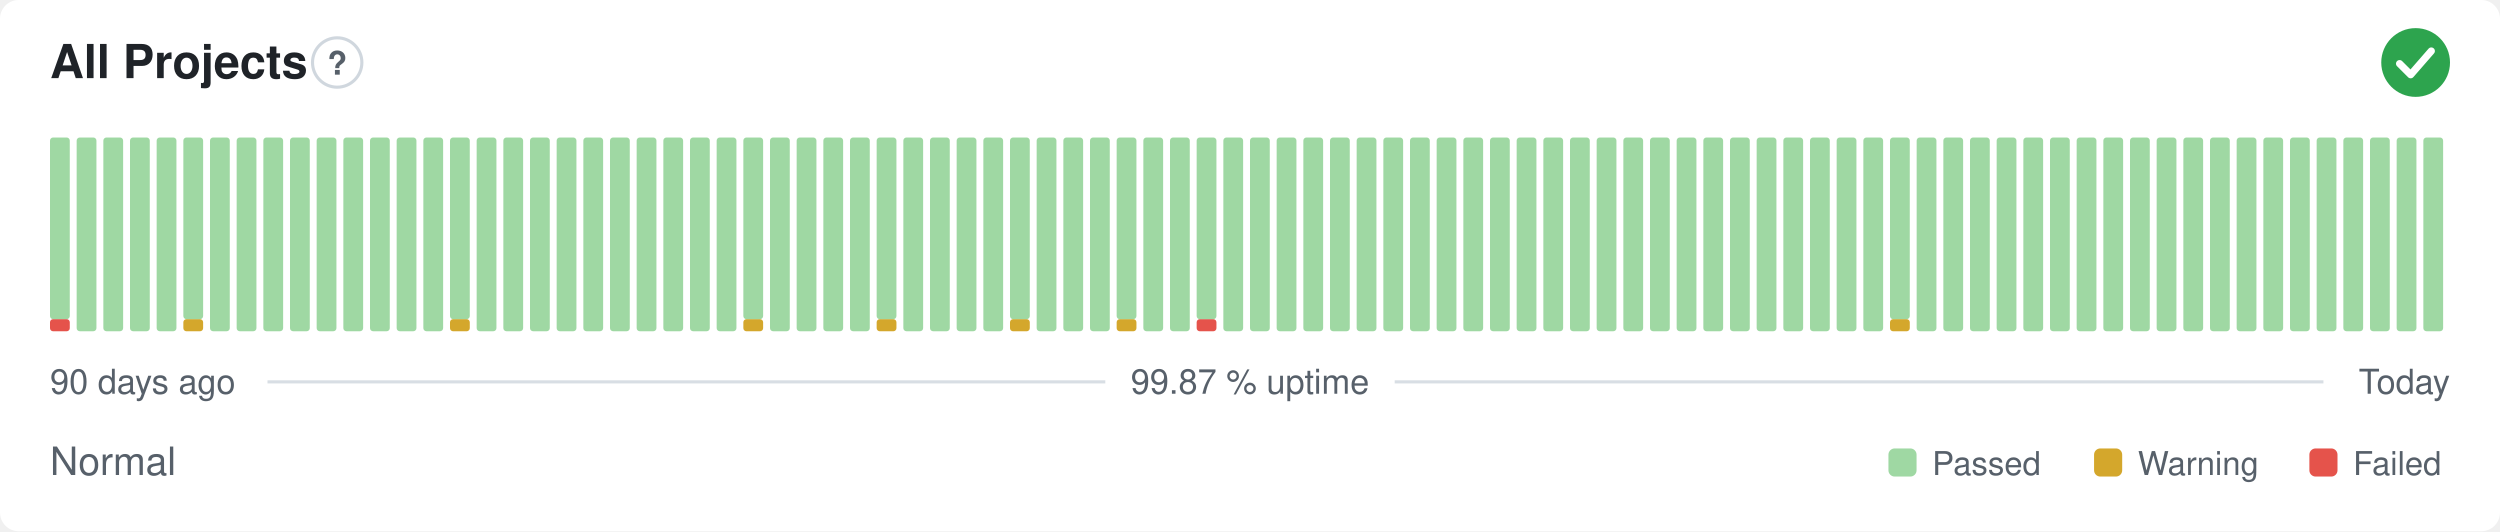
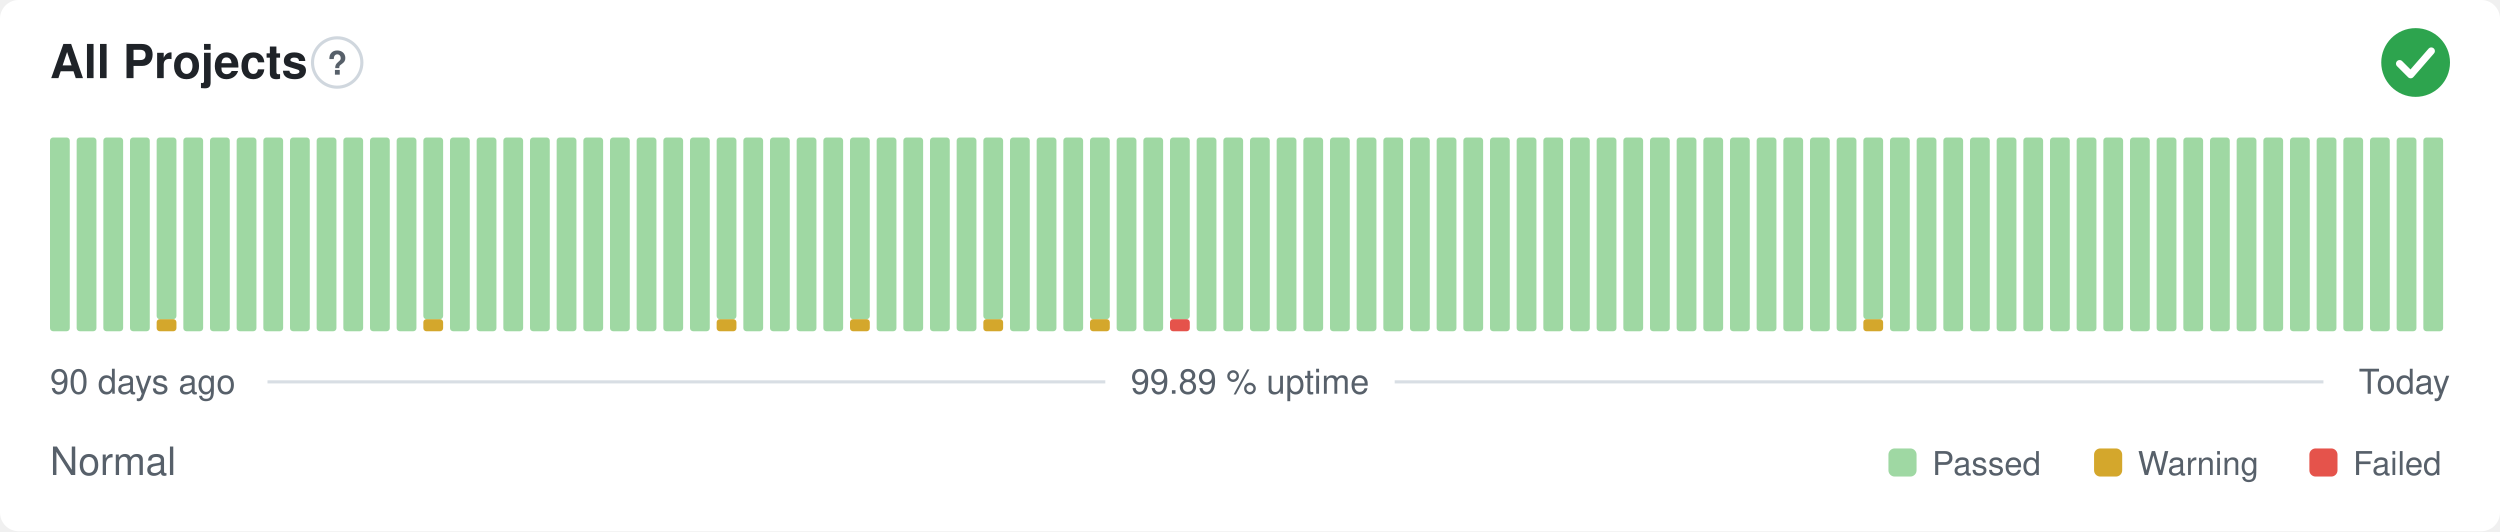
- <svg xmlns="http://www.w3.org/2000/svg" width="800" height="170" viewBox="0 0 800 170" role="img" aria-label="All Projects: Normal, 99.87 % uptime over the last 90 days" font-family="-apple-system,BlinkMacSystemFont,'Segoe UI',Helvetica,Arial,sans-serif">
+ <svg xmlns="http://www.w3.org/2000/svg" width="800" height="170" viewBox="0 0 800 170" role="img" aria-label="All Projects: Normal, 99.89 % uptime over the last 90 days" font-family="-apple-system,BlinkMacSystemFont,'Segoe UI',Helvetica,Arial,sans-serif">
  <style>
    @media (prefers-color-scheme: dark) {
      .bg { fill: #0d1117 }
      .title { fill: #e6edf3 }
      .muted { fill: #8b949e }
      .hint { stroke: #30363d }
      .rule { stroke: #30363d }
      .nodata { fill: #21262d }
    }
  </style>
  <rect class="bg" width="800" height="170" rx="6" fill="#ffffff" />
  <text class="title" x="16" y="25" font-size="15" font-weight="600" fill="#1f2328">All Projects</text>
  <circle class="hint" cx="107.9" cy="20" r="7.9" fill="none" stroke="#d0d7de" stroke-width="1" />
  <text class="muted" x="107.9" y="23.9" text-anchor="middle" font-size="10.4" font-weight="700" fill="#57606a">?</text>
  <circle cx="773" cy="20" r="11" fill="#2da44e" />
  <path d="M767.87 20.37l3.54 3.54 6.60 -7.58" fill="none" stroke="#fff" stroke-width="2.31" stroke-linecap="round" stroke-linejoin="round" />
-   <rect x="16.00" y="102.13" width="6.33" height="3.88" rx="1" fill="#e5534b" />
-   <rect x="16.00" y="44.00" width="6.33" height="58.13" rx="1" fill="#9fd8a3" />
+   <rect x="16.00" y="44.00" width="6.33" height="62.00" rx="1" fill="#9fd8a3" />
  <rect x="24.53" y="44.00" width="6.33" height="62.00" rx="1" fill="#9fd8a3" />
  <rect x="33.07" y="44.00" width="6.33" height="62.00" rx="1" fill="#9fd8a3" />
  <rect x="41.60" y="44.00" width="6.33" height="62.00" rx="1" fill="#9fd8a3" />
-   <rect x="50.13" y="44.00" width="6.33" height="62.00" rx="1" fill="#9fd8a3" />
-   <rect x="58.67" y="102.13" width="6.33" height="3.88" rx="1" fill="#d4a72c" />
-   <rect x="58.67" y="44.00" width="6.33" height="58.13" rx="1" fill="#9fd8a3" />
+   <rect x="50.13" y="102.13" width="6.33" height="3.88" rx="1" fill="#d4a72c" />
+   <rect x="50.13" y="44.00" width="6.33" height="58.13" rx="1" fill="#9fd8a3" />
+   <rect x="58.67" y="44.00" width="6.33" height="62.00" rx="1" fill="#9fd8a3" />
  <rect x="67.20" y="44.00" width="6.33" height="62.00" rx="1" fill="#9fd8a3" />
  <rect x="75.73" y="44.00" width="6.33" height="62.00" rx="1" fill="#9fd8a3" />
  <rect x="84.27" y="44.00" width="6.33" height="62.00" rx="1" fill="#9fd8a3" />
  <rect x="92.80" y="44.00" width="6.33" height="62.00" rx="1" fill="#9fd8a3" />
  <rect x="101.33" y="44.00" width="6.33" height="62.00" rx="1" fill="#9fd8a3" />
  <rect x="109.87" y="44.00" width="6.33" height="62.00" rx="1" fill="#9fd8a3" />
  <rect x="118.40" y="44.00" width="6.33" height="62.00" rx="1" fill="#9fd8a3" />
  <rect x="126.93" y="44.00" width="6.33" height="62.00" rx="1" fill="#9fd8a3" />
-   <rect x="135.47" y="44.00" width="6.33" height="62.00" rx="1" fill="#9fd8a3" />
-   <rect x="144.00" y="102.13" width="6.33" height="3.88" rx="1" fill="#d4a72c" />
-   <rect x="144.00" y="44.00" width="6.33" height="58.13" rx="1" fill="#9fd8a3" />
+   <rect x="135.47" y="102.13" width="6.33" height="3.88" rx="1" fill="#d4a72c" />
+   <rect x="135.47" y="44.00" width="6.33" height="58.13" rx="1" fill="#9fd8a3" />
+   <rect x="144.00" y="44.00" width="6.33" height="62.00" rx="1" fill="#9fd8a3" />
  <rect x="152.53" y="44.00" width="6.33" height="62.00" rx="1" fill="#9fd8a3" />
  <rect x="161.07" y="44.00" width="6.33" height="62.00" rx="1" fill="#9fd8a3" />
  <rect x="169.60" y="44.00" width="6.33" height="62.00" rx="1" fill="#9fd8a3" />
  <rect x="178.13" y="44.00" width="6.33" height="62.00" rx="1" fill="#9fd8a3" />
  <rect x="186.67" y="44.00" width="6.33" height="62.00" rx="1" fill="#9fd8a3" />
  <rect x="195.20" y="44.00" width="6.33" height="62.00" rx="1" fill="#9fd8a3" />
  <rect x="203.73" y="44.00" width="6.33" height="62.00" rx="1" fill="#9fd8a3" />
  <rect x="212.27" y="44.00" width="6.33" height="62.00" rx="1" fill="#9fd8a3" />
  <rect x="220.80" y="44.00" width="6.33" height="62.00" rx="1" fill="#9fd8a3" />
-   <rect x="229.33" y="44.00" width="6.33" height="62.00" rx="1" fill="#9fd8a3" />
-   <rect x="237.87" y="102.13" width="6.33" height="3.88" rx="1" fill="#d4a72c" />
-   <rect x="237.87" y="44.00" width="6.33" height="58.13" rx="1" fill="#9fd8a3" />
+   <rect x="229.33" y="102.13" width="6.33" height="3.88" rx="1" fill="#d4a72c" />
+   <rect x="229.33" y="44.00" width="6.33" height="58.13" rx="1" fill="#9fd8a3" />
+   <rect x="237.87" y="44.00" width="6.33" height="62.00" rx="1" fill="#9fd8a3" />
  <rect x="246.40" y="44.00" width="6.33" height="62.00" rx="1" fill="#9fd8a3" />
  <rect x="254.93" y="44.00" width="6.33" height="62.00" rx="1" fill="#9fd8a3" />
  <rect x="263.47" y="44.00" width="6.33" height="62.00" rx="1" fill="#9fd8a3" />
-   <rect x="272.00" y="44.00" width="6.33" height="62.00" rx="1" fill="#9fd8a3" />
-   <rect x="280.53" y="102.13" width="6.33" height="3.88" rx="1" fill="#d4a72c" />
-   <rect x="280.53" y="44.00" width="6.33" height="58.13" rx="1" fill="#9fd8a3" />
+   <rect x="272.00" y="102.13" width="6.33" height="3.88" rx="1" fill="#d4a72c" />
+   <rect x="272.00" y="44.00" width="6.33" height="58.13" rx="1" fill="#9fd8a3" />
+   <rect x="280.53" y="44.00" width="6.33" height="62.00" rx="1" fill="#9fd8a3" />
  <rect x="289.07" y="44.00" width="6.33" height="62.00" rx="1" fill="#9fd8a3" />
  <rect x="297.60" y="44.00" width="6.33" height="62.00" rx="1" fill="#9fd8a3" />
  <rect x="306.13" y="44.00" width="6.33" height="62.00" rx="1" fill="#9fd8a3" />
-   <rect x="314.67" y="44.00" width="6.33" height="62.00" rx="1" fill="#9fd8a3" />
-   <rect x="323.20" y="102.13" width="6.33" height="3.88" rx="1" fill="#d4a72c" />
-   <rect x="323.20" y="44.00" width="6.33" height="58.13" rx="1" fill="#9fd8a3" />
+   <rect x="314.67" y="102.13" width="6.33" height="3.88" rx="1" fill="#d4a72c" />
+   <rect x="314.67" y="44.00" width="6.33" height="58.13" rx="1" fill="#9fd8a3" />
+   <rect x="323.20" y="44.00" width="6.33" height="62.00" rx="1" fill="#9fd8a3" />
  <rect x="331.73" y="44.00" width="6.33" height="62.00" rx="1" fill="#9fd8a3" />
  <rect x="340.27" y="44.00" width="6.33" height="62.00" rx="1" fill="#9fd8a3" />
-   <rect x="348.80" y="44.00" width="6.33" height="62.00" rx="1" fill="#9fd8a3" />
-   <rect x="357.33" y="102.13" width="6.33" height="3.88" rx="1" fill="#d4a72c" />
-   <rect x="357.33" y="44.00" width="6.33" height="58.13" rx="1" fill="#9fd8a3" />
+   <rect x="348.80" y="102.13" width="6.33" height="3.88" rx="1" fill="#d4a72c" />
+   <rect x="348.80" y="44.00" width="6.33" height="58.13" rx="1" fill="#9fd8a3" />
+   <rect x="357.33" y="44.00" width="6.33" height="62.00" rx="1" fill="#9fd8a3" />
  <rect x="365.87" y="44.00" width="6.33" height="62.00" rx="1" fill="#9fd8a3" />
-   <rect x="374.40" y="44.00" width="6.33" height="62.00" rx="1" fill="#9fd8a3" />
-   <rect x="382.93" y="102.13" width="6.33" height="3.88" rx="1" fill="#e5534b" />
-   <rect x="382.93" y="44.00" width="6.33" height="58.13" rx="1" fill="#9fd8a3" />
+   <rect x="374.40" y="102.13" width="6.33" height="3.88" rx="1" fill="#e5534b" />
+   <rect x="374.40" y="44.00" width="6.33" height="58.13" rx="1" fill="#9fd8a3" />
+   <rect x="382.93" y="44.00" width="6.33" height="62.00" rx="1" fill="#9fd8a3" />
  <rect x="391.47" y="44.00" width="6.33" height="62.00" rx="1" fill="#9fd8a3" />
  <rect x="400.00" y="44.00" width="6.33" height="62.00" rx="1" fill="#9fd8a3" />
  <rect x="408.53" y="44.00" width="6.33" height="62.00" rx="1" fill="#9fd8a3" />
  <rect x="417.07" y="44.00" width="6.33" height="62.00" rx="1" fill="#9fd8a3" />
  <rect x="425.60" y="44.00" width="6.33" height="62.00" rx="1" fill="#9fd8a3" />
  <rect x="434.13" y="44.00" width="6.33" height="62.00" rx="1" fill="#9fd8a3" />
  <rect x="442.67" y="44.00" width="6.33" height="62.00" rx="1" fill="#9fd8a3" />
  <rect x="451.20" y="44.00" width="6.33" height="62.00" rx="1" fill="#9fd8a3" />
  <rect x="459.73" y="44.00" width="6.33" height="62.00" rx="1" fill="#9fd8a3" />
  <rect x="468.27" y="44.00" width="6.33" height="62.00" rx="1" fill="#9fd8a3" />
  <rect x="476.80" y="44.00" width="6.33" height="62.00" rx="1" fill="#9fd8a3" />
  <rect x="485.33" y="44.00" width="6.33" height="62.00" rx="1" fill="#9fd8a3" />
  <rect x="493.87" y="44.00" width="6.33" height="62.00" rx="1" fill="#9fd8a3" />
  <rect x="502.40" y="44.00" width="6.33" height="62.00" rx="1" fill="#9fd8a3" />
  <rect x="510.93" y="44.00" width="6.33" height="62.00" rx="1" fill="#9fd8a3" />
  <rect x="519.47" y="44.00" width="6.33" height="62.00" rx="1" fill="#9fd8a3" />
  <rect x="528.00" y="44.00" width="6.33" height="62.00" rx="1" fill="#9fd8a3" />
  <rect x="536.53" y="44.00" width="6.33" height="62.00" rx="1" fill="#9fd8a3" />
  <rect x="545.07" y="44.00" width="6.33" height="62.00" rx="1" fill="#9fd8a3" />
  <rect x="553.60" y="44.00" width="6.33" height="62.00" rx="1" fill="#9fd8a3" />
  <rect x="562.13" y="44.00" width="6.33" height="62.00" rx="1" fill="#9fd8a3" />
  <rect x="570.67" y="44.00" width="6.33" height="62.00" rx="1" fill="#9fd8a3" />
  <rect x="579.20" y="44.00" width="6.33" height="62.00" rx="1" fill="#9fd8a3" />
  <rect x="587.73" y="44.00" width="6.33" height="62.00" rx="1" fill="#9fd8a3" />
-   <rect x="596.27" y="44.00" width="6.33" height="62.00" rx="1" fill="#9fd8a3" />
-   <rect x="604.80" y="102.13" width="6.33" height="3.88" rx="1" fill="#d4a72c" />
-   <rect x="604.80" y="44.00" width="6.33" height="58.13" rx="1" fill="#9fd8a3" />
+   <rect x="596.27" y="102.13" width="6.33" height="3.88" rx="1" fill="#d4a72c" />
+   <rect x="596.27" y="44.00" width="6.33" height="58.13" rx="1" fill="#9fd8a3" />
+   <rect x="604.80" y="44.00" width="6.33" height="62.00" rx="1" fill="#9fd8a3" />
  <rect x="613.33" y="44.00" width="6.33" height="62.00" rx="1" fill="#9fd8a3" />
  <rect x="621.87" y="44.00" width="6.33" height="62.00" rx="1" fill="#9fd8a3" />
  <rect x="630.40" y="44.00" width="6.33" height="62.00" rx="1" fill="#9fd8a3" />
  <rect x="638.93" y="44.00" width="6.33" height="62.00" rx="1" fill="#9fd8a3" />
  <rect x="647.47" y="44.00" width="6.33" height="62.00" rx="1" fill="#9fd8a3" />
  <rect x="656.00" y="44.00" width="6.33" height="62.00" rx="1" fill="#9fd8a3" />
  <rect x="664.53" y="44.00" width="6.33" height="62.00" rx="1" fill="#9fd8a3" />
  <rect x="673.07" y="44.00" width="6.33" height="62.00" rx="1" fill="#9fd8a3" />
  <rect x="681.60" y="44.00" width="6.33" height="62.00" rx="1" fill="#9fd8a3" />
  <rect x="690.13" y="44.00" width="6.33" height="62.00" rx="1" fill="#9fd8a3" />
  <rect x="698.67" y="44.00" width="6.33" height="62.00" rx="1" fill="#9fd8a3" />
  <rect x="707.20" y="44.00" width="6.33" height="62.00" rx="1" fill="#9fd8a3" />
  <rect x="715.73" y="44.00" width="6.33" height="62.00" rx="1" fill="#9fd8a3" />
  <rect x="724.27" y="44.00" width="6.33" height="62.00" rx="1" fill="#9fd8a3" />
  <rect x="732.80" y="44.00" width="6.33" height="62.00" rx="1" fill="#9fd8a3" />
  <rect x="741.33" y="44.00" width="6.33" height="62.00" rx="1" fill="#9fd8a3" />
  <rect x="749.87" y="44.00" width="6.33" height="62.00" rx="1" fill="#9fd8a3" />
  <rect x="758.40" y="44.00" width="6.33" height="62.00" rx="1" fill="#9fd8a3" />
  <rect x="766.93" y="44.00" width="6.33" height="62.00" rx="1" fill="#9fd8a3" />
  <rect x="775.47" y="44.00" width="6.33" height="62.00" rx="1" fill="#9fd8a3" />
  <text class="muted" x="16" y="126" font-size="11" fill="#57606a">90 days ago</text>
-   <text class="muted" x="400" y="126" text-anchor="middle" font-size="11" fill="#57606a">99.87 % uptime</text>
+   <text class="muted" x="400" y="126" text-anchor="middle" font-size="11" fill="#57606a">99.89 % uptime</text>
  <text class="muted" x="784" y="126" text-anchor="end" font-size="11" fill="#57606a">Today</text>
  <line class="rule" x1="85.6" y1="122.2" x2="353.7" y2="122.2" stroke="#d8dee4" stroke-width="1" />
  <line class="rule" x1="446.3" y1="122.2" x2="743.5" y2="122.2" stroke="#d8dee4" stroke-width="1" />
  <text class="muted" x="16" y="152" font-size="12.5" fill="#57606a">Normal</text>
  <rect x="604.3" y="143.5" width="9.0" height="9.0" rx="2" fill="#9fd8a3" />
  <text class="muted" x="618.3" y="152" font-size="10.5" fill="#57606a">Passed</text>
  <rect x="670.1" y="143.5" width="9.0" height="9.0" rx="2" fill="#d4a72c" />
  <text class="muted" x="684.1" y="152" font-size="10.5" fill="#57606a">Warning</text>
  <rect x="739.0" y="143.5" width="9.0" height="9.0" rx="2" fill="#e5534b" />
  <text class="muted" x="753.0" y="152" font-size="10.5" fill="#57606a">Failed</text>
</svg>
